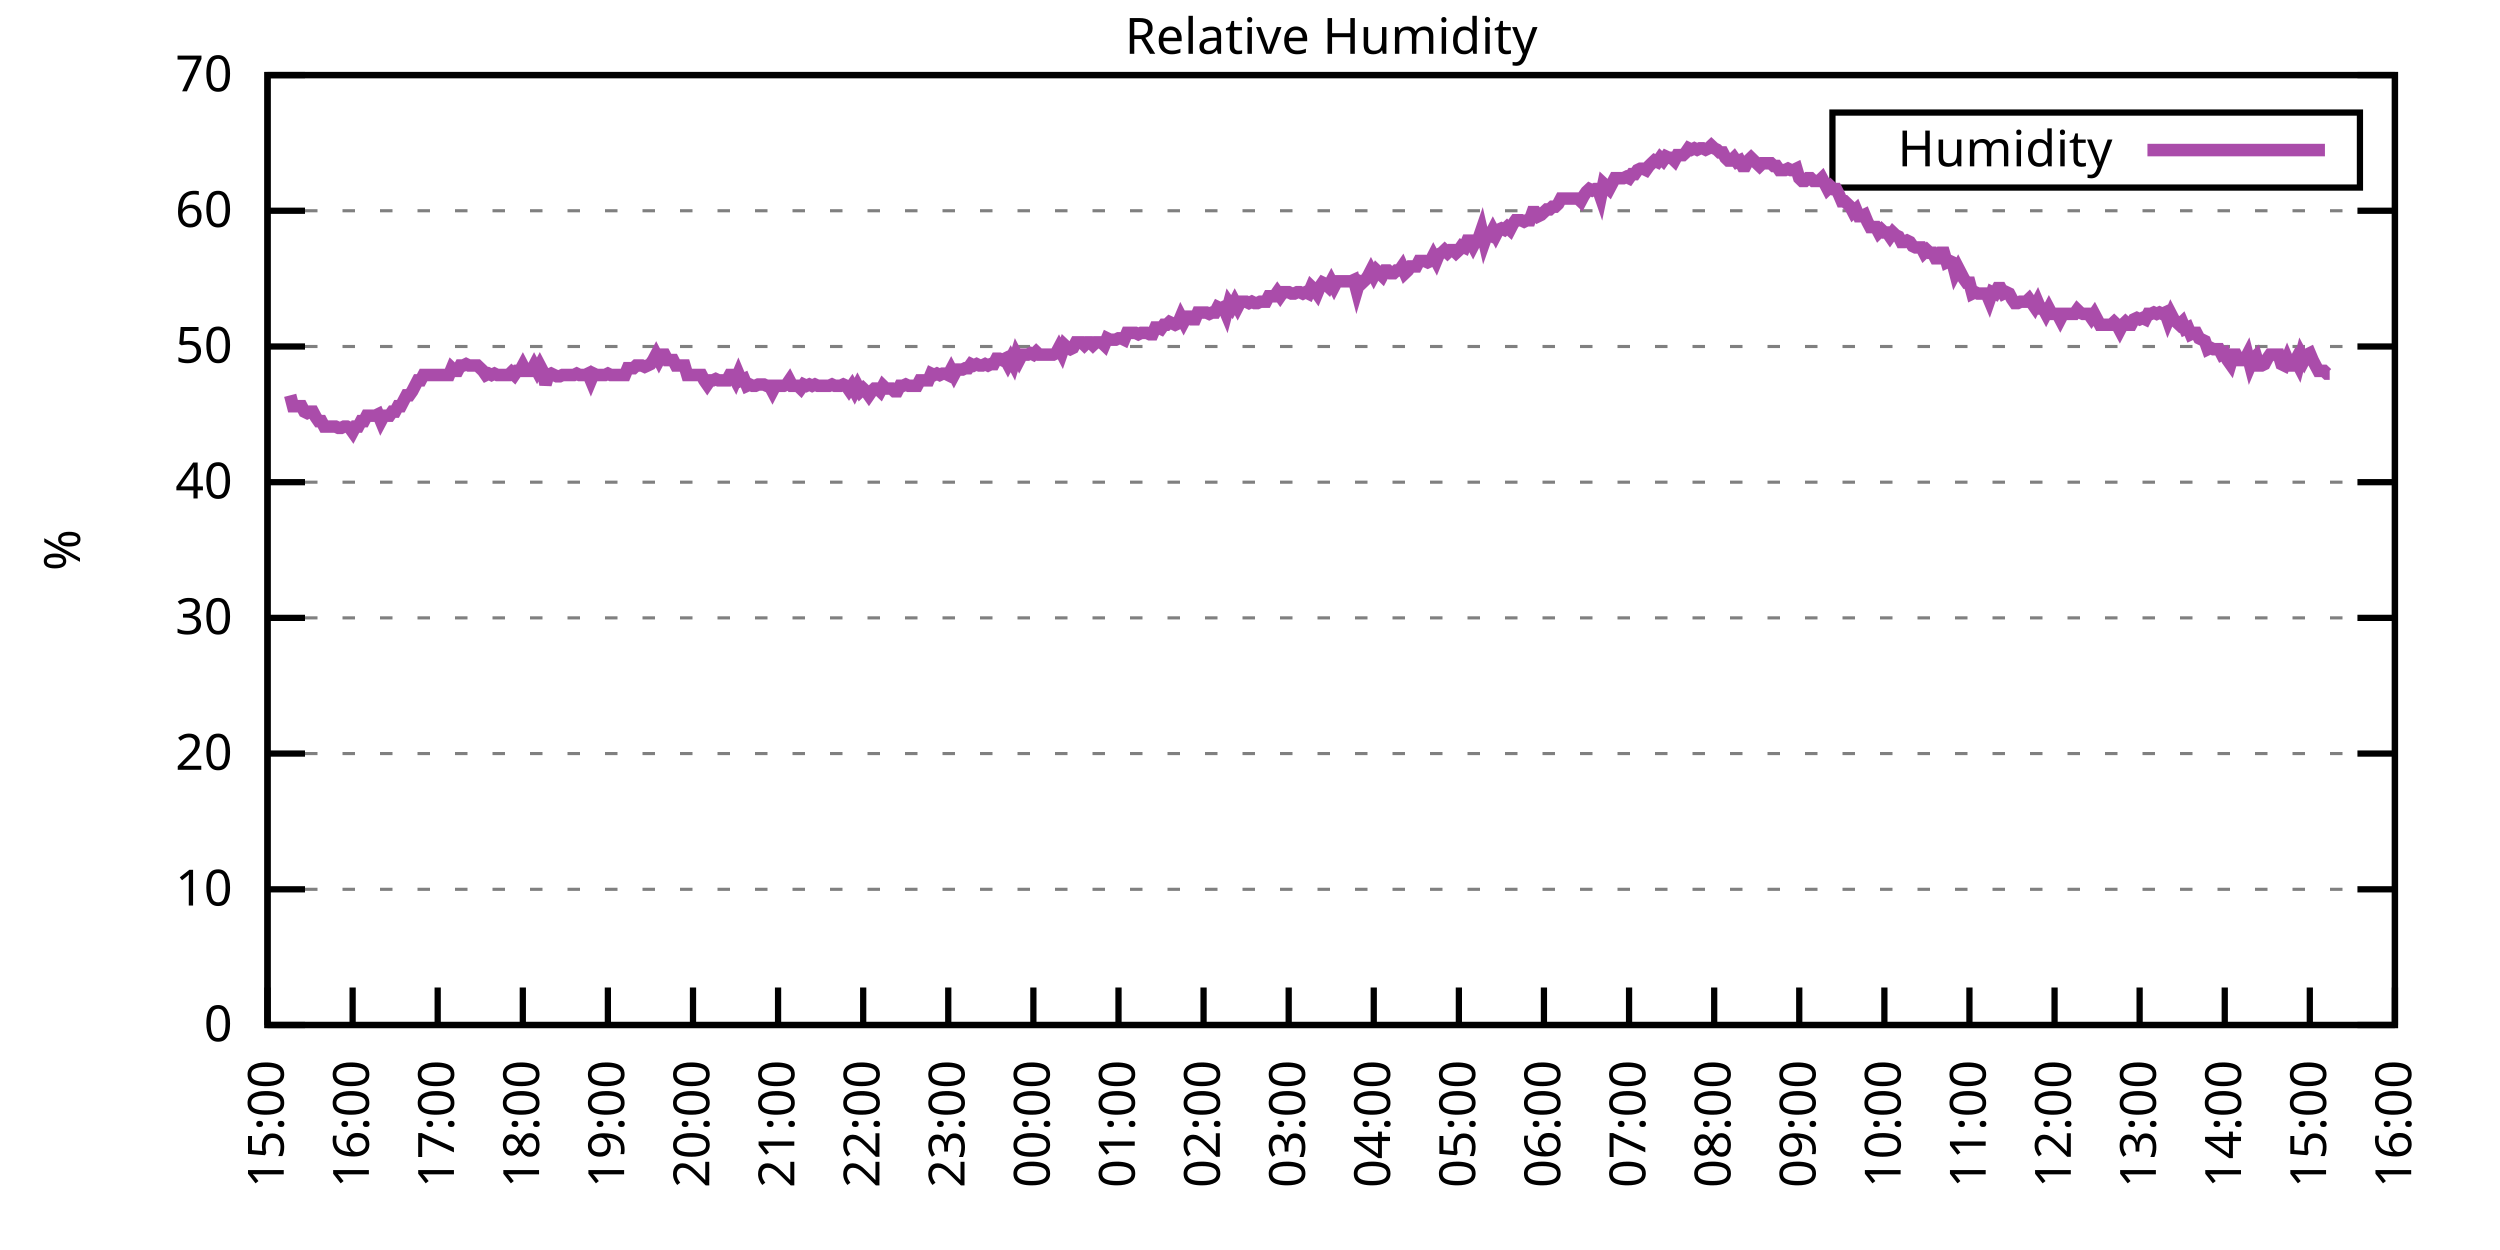
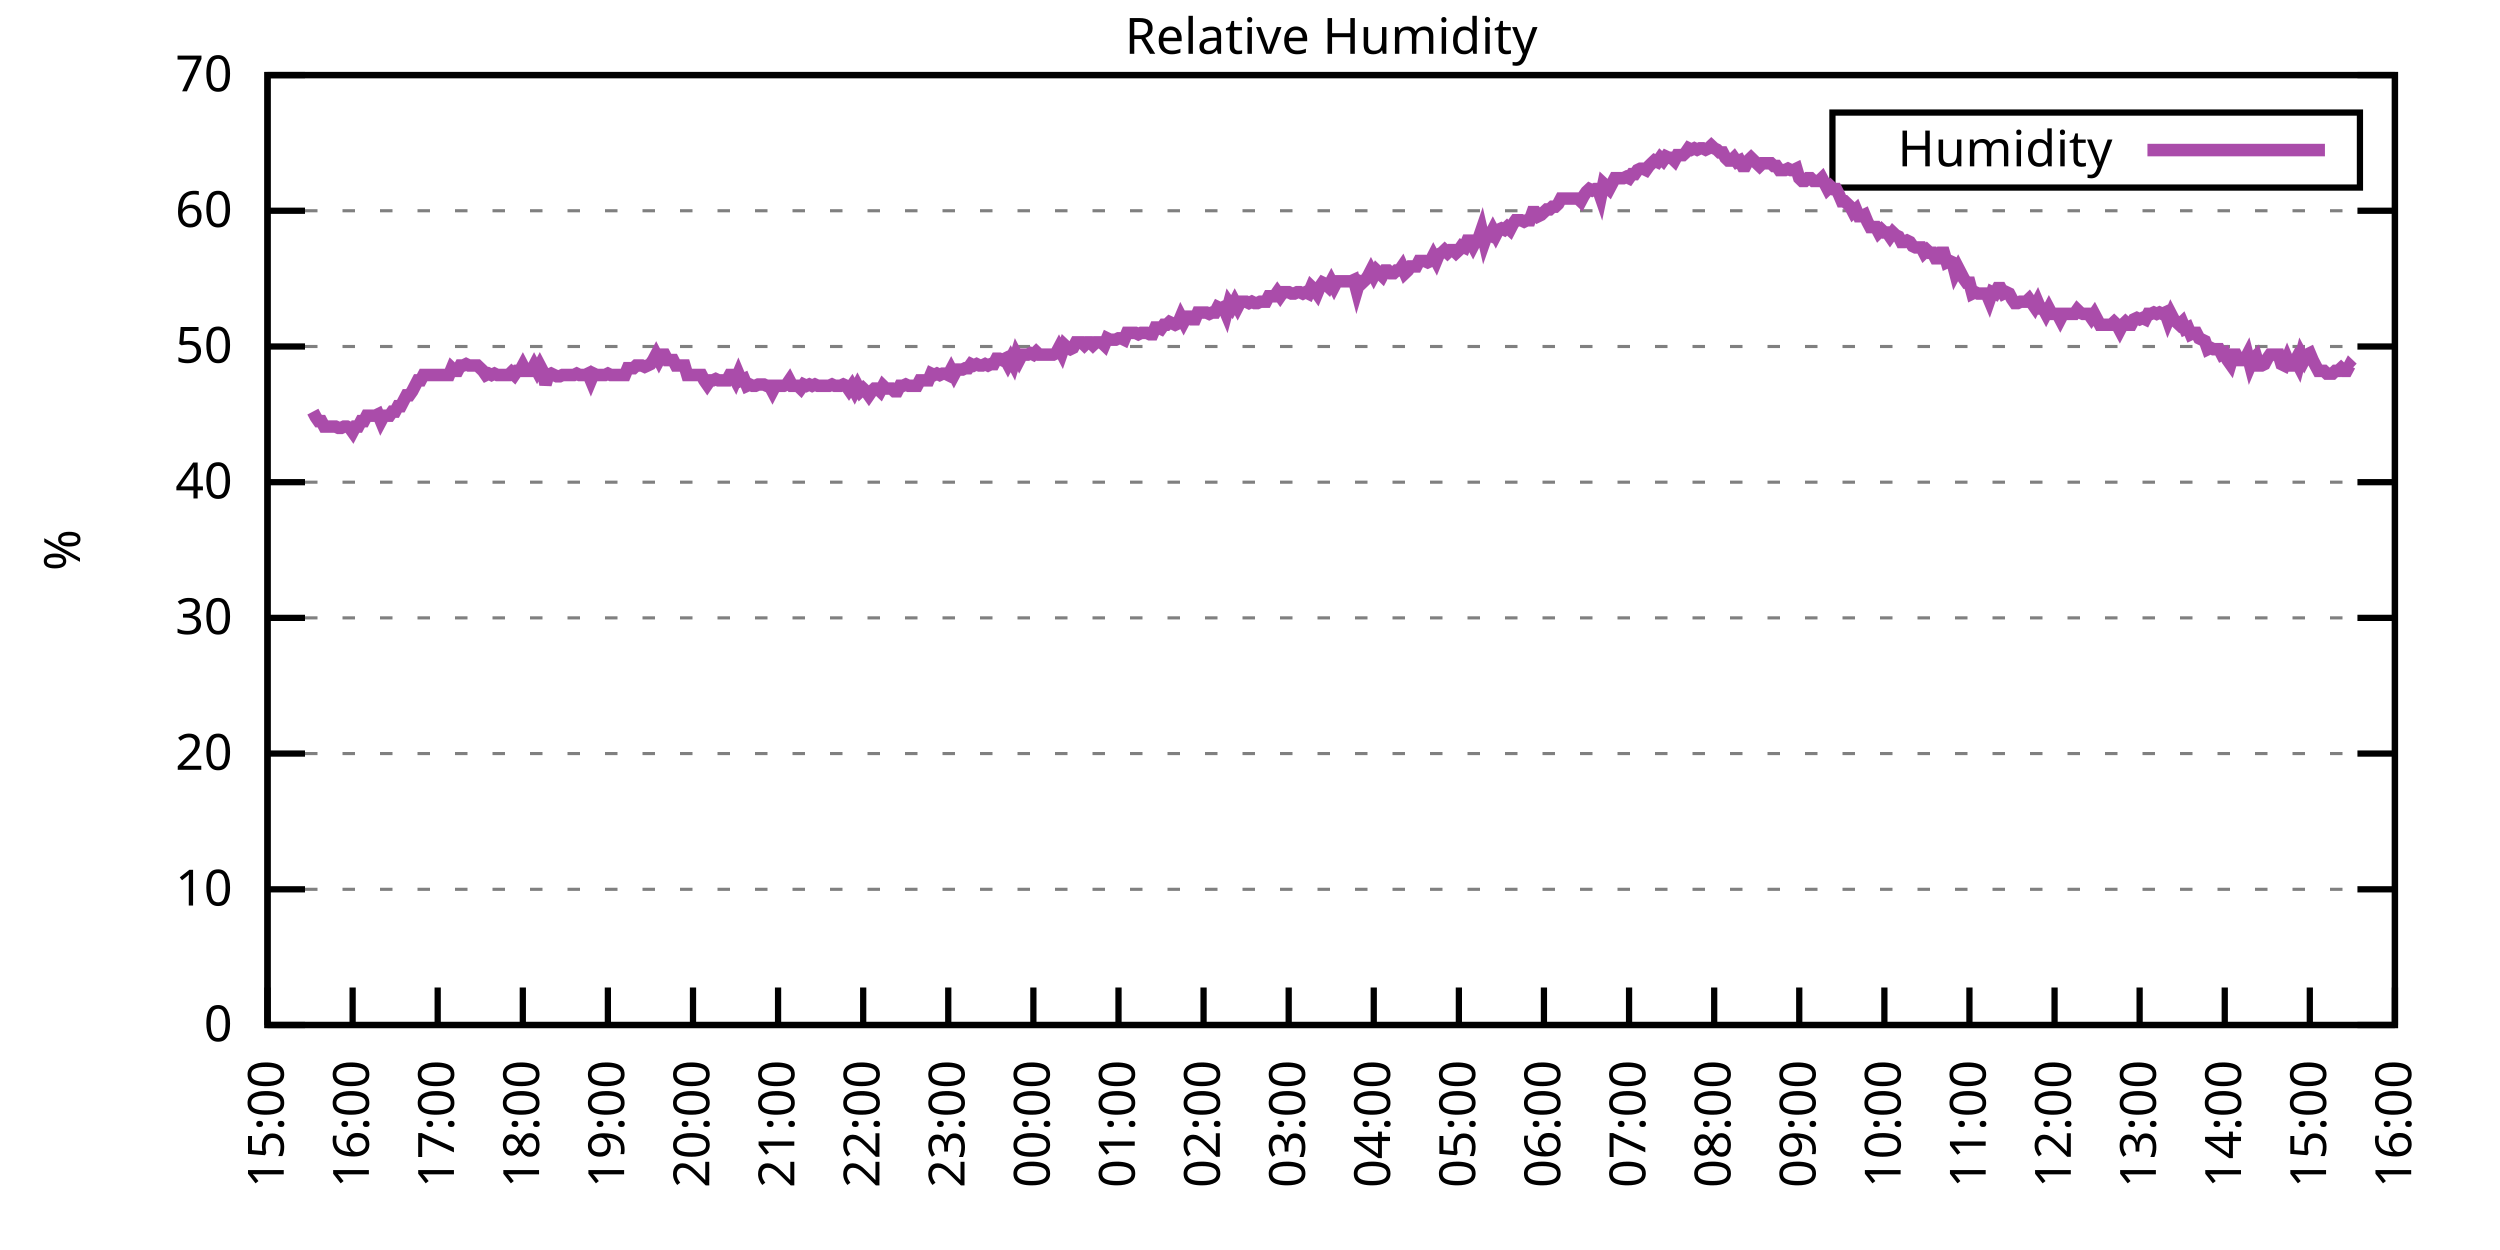
<svg xmlns="http://www.w3.org/2000/svg" xmlns:xlink="http://www.w3.org/1999/xlink" width="400" height="200" viewBox="0 0 400 200">
  <g id="gnuplot_canvas">
    <rect x="0" y="0" width="400" height="200" fill="none" />
    <defs>
      <circle id="gpDot" r="0.5" stroke-width="0.5" stroke="currentColor" />
      <path id="gpPt0" stroke-width="0.333" stroke="currentColor" d="M-1,0 h2 M0,-1 v2" />
      <path id="gpPt1" stroke-width="0.333" stroke="currentColor" d="M-1,-1 L1,1 M1,-1 L-1,1" />
      <path id="gpPt2" stroke-width="0.333" stroke="currentColor" d="M-1,0 L1,0 M0,-1 L0,1 M-1,-1 L1,1 M-1,1 L1,-1" />
      <rect id="gpPt3" stroke-width="0.333" stroke="currentColor" x="-1" y="-1" width="2" height="2" />
      <rect id="gpPt4" stroke-width="0.333" stroke="currentColor" fill="currentColor" x="-1" y="-1" width="2" height="2" />
      <circle id="gpPt5" stroke-width="0.333" stroke="currentColor" cx="0" cy="0" r="1" />
      <use xlink:href="#gpPt5" id="gpPt6" fill="currentColor" stroke="none" />
      <path id="gpPt7" stroke-width="0.333" stroke="currentColor" d="M0,-1.33 L-1.33,0.67 L1.33,0.67 z" />
      <use xlink:href="#gpPt7" id="gpPt8" fill="currentColor" stroke="none" />
      <use xlink:href="#gpPt7" id="gpPt9" stroke="currentColor" transform="rotate(180)" />
      <use xlink:href="#gpPt9" id="gpPt10" fill="currentColor" stroke="none" />
      <use xlink:href="#gpPt3" id="gpPt11" stroke="currentColor" transform="rotate(45)" />
      <use xlink:href="#gpPt11" id="gpPt12" fill="currentColor" stroke="none" />
      <path id="gpPt13" stroke-width="0.333" stroke="currentColor" d="M0,1.330 L1.265,0.411 L0.782,-1.067 L-0.782,-1.076 L-1.265,0.411 z" />
      <use xlink:href="#gpPt13" id="gpPt14" fill="currentColor" stroke="none" />
      <filter id="textbox" filterUnits="objectBoundingBox" x="0" y="0" height="1" width="1">
        <feFlood flood-color="white" flood-opacity="1" result="bgnd" />
        <feComposite in="SourceGraphic" in2="bgnd" operator="atop" />
      </filter>
      <filter id="greybox" filterUnits="objectBoundingBox" x="0" y="0" height="1" width="1">
        <feFlood flood-color="lightgrey" flood-opacity="1" result="grey" />
        <feComposite in="SourceGraphic" in2="grey" operator="atop" />
      </filter>
    </defs>
    <g fill="none" color="white" stroke="currentColor" stroke-width="1.00" stroke-linecap="butt" stroke-linejoin="miter">
</g>
    <g fill="none" color="black" stroke="currentColor" stroke-width="1.00" stroke-linecap="butt" stroke-linejoin="miter">
      <g stroke="none" shape-rendering="crispEdges">
        <polygon fill="rgb(255, 255, 255)" points="42.80,164.00 383.18,164.00 383.18,12.02 42.80,12.02 " />
      </g>
    </g>
    <g fill="none" color="black" stroke="currentColor" stroke-width="1.00" stroke-linecap="butt" stroke-linejoin="miter">
</g>
    <g fill="none" color="black" stroke="black" stroke-width="0.50" stroke-linecap="butt" stroke-linejoin="miter">
</g>
    <g fill="none" color="gray" stroke="currentColor" stroke-width="0.50" stroke-linecap="butt" stroke-linejoin="miter">
      <path stroke="gray" stroke-dasharray="2,4" class="gridline" d="M42.80,164.00 L383.19,164.00  " />
    </g>
    <g fill="none" color="gray" stroke="gray" stroke-width="1.00" stroke-linecap="butt" stroke-linejoin="miter">
</g>
    <g fill="none" color="black" stroke="currentColor" stroke-width="1.00" stroke-linecap="butt" stroke-linejoin="miter">
      <path stroke="black" d="M42.80,164.00 L48.80,164.00 M383.19,164.00 L377.19,164.00  " />
      <g transform="translate(37.20,166.60)" stroke="none" fill="black" font-family="Sans" font-size="8.00" text-anchor="end">
        <text>
          <tspan font-family="Sans"> 0</tspan>
        </text>
      </g>
    </g>
    <g fill="none" color="black" stroke="currentColor" stroke-width="1.00" stroke-linecap="butt" stroke-linejoin="miter">
</g>
    <g fill="none" color="black" stroke="black" stroke-width="0.50" stroke-linecap="butt" stroke-linejoin="miter">
</g>
    <g fill="none" color="gray" stroke="currentColor" stroke-width="0.50" stroke-linecap="butt" stroke-linejoin="miter">
      <path stroke="gray" stroke-dasharray="2,4" class="gridline" d="M42.80,142.29 L383.19,142.29  " />
    </g>
    <g fill="none" color="gray" stroke="gray" stroke-width="1.00" stroke-linecap="butt" stroke-linejoin="miter">
</g>
    <g fill="none" color="black" stroke="currentColor" stroke-width="1.00" stroke-linecap="butt" stroke-linejoin="miter">
      <path stroke="black" d="M42.80,142.29 L48.80,142.29 M383.19,142.29 L377.19,142.29  " />
      <g transform="translate(37.20,144.89)" stroke="none" fill="black" font-family="Sans" font-size="8.00" text-anchor="end">
        <text>
          <tspan font-family="Sans"> 10</tspan>
        </text>
      </g>
    </g>
    <g fill="none" color="black" stroke="currentColor" stroke-width="1.00" stroke-linecap="butt" stroke-linejoin="miter">
</g>
    <g fill="none" color="black" stroke="black" stroke-width="0.50" stroke-linecap="butt" stroke-linejoin="miter">
</g>
    <g fill="none" color="gray" stroke="currentColor" stroke-width="0.50" stroke-linecap="butt" stroke-linejoin="miter">
      <path stroke="gray" stroke-dasharray="2,4" class="gridline" d="M42.80,120.57 L383.19,120.57  " />
    </g>
    <g fill="none" color="gray" stroke="gray" stroke-width="1.00" stroke-linecap="butt" stroke-linejoin="miter">
</g>
    <g fill="none" color="black" stroke="currentColor" stroke-width="1.00" stroke-linecap="butt" stroke-linejoin="miter">
      <path stroke="black" d="M42.80,120.57 L48.80,120.57 M383.19,120.57 L377.19,120.57  " />
      <g transform="translate(37.20,123.17)" stroke="none" fill="black" font-family="Sans" font-size="8.00" text-anchor="end">
        <text>
          <tspan font-family="Sans"> 20</tspan>
        </text>
      </g>
    </g>
    <g fill="none" color="black" stroke="currentColor" stroke-width="1.00" stroke-linecap="butt" stroke-linejoin="miter">
</g>
    <g fill="none" color="black" stroke="black" stroke-width="0.50" stroke-linecap="butt" stroke-linejoin="miter">
</g>
    <g fill="none" color="gray" stroke="currentColor" stroke-width="0.50" stroke-linecap="butt" stroke-linejoin="miter">
      <path stroke="gray" stroke-dasharray="2,4" class="gridline" d="M42.80,98.86 L383.19,98.86  " />
    </g>
    <g fill="none" color="gray" stroke="gray" stroke-width="1.00" stroke-linecap="butt" stroke-linejoin="miter">
</g>
    <g fill="none" color="black" stroke="currentColor" stroke-width="1.00" stroke-linecap="butt" stroke-linejoin="miter">
      <path stroke="black" d="M42.80,98.86 L48.80,98.86 M383.19,98.86 L377.19,98.86  " />
      <g transform="translate(37.20,101.46)" stroke="none" fill="black" font-family="Sans" font-size="8.00" text-anchor="end">
        <text>
          <tspan font-family="Sans"> 30</tspan>
        </text>
      </g>
    </g>
    <g fill="none" color="black" stroke="currentColor" stroke-width="1.00" stroke-linecap="butt" stroke-linejoin="miter">
</g>
    <g fill="none" color="black" stroke="black" stroke-width="0.50" stroke-linecap="butt" stroke-linejoin="miter">
</g>
    <g fill="none" color="gray" stroke="currentColor" stroke-width="0.50" stroke-linecap="butt" stroke-linejoin="miter">
      <path stroke="gray" stroke-dasharray="2,4" class="gridline" d="M42.80,77.15 L383.19,77.15  " />
    </g>
    <g fill="none" color="gray" stroke="gray" stroke-width="1.00" stroke-linecap="butt" stroke-linejoin="miter">
</g>
    <g fill="none" color="black" stroke="currentColor" stroke-width="1.00" stroke-linecap="butt" stroke-linejoin="miter">
      <path stroke="black" d="M42.80,77.15 L48.80,77.15 M383.19,77.15 L377.19,77.15  " />
      <g transform="translate(37.20,79.75)" stroke="none" fill="black" font-family="Sans" font-size="8.00" text-anchor="end">
        <text>
          <tspan font-family="Sans"> 40</tspan>
        </text>
      </g>
    </g>
    <g fill="none" color="black" stroke="currentColor" stroke-width="1.00" stroke-linecap="butt" stroke-linejoin="miter">
</g>
    <g fill="none" color="black" stroke="black" stroke-width="0.50" stroke-linecap="butt" stroke-linejoin="miter">
</g>
    <g fill="none" color="gray" stroke="currentColor" stroke-width="0.50" stroke-linecap="butt" stroke-linejoin="miter">
      <path stroke="gray" stroke-dasharray="2,4" class="gridline" d="M42.80,55.44 L383.19,55.44  " />
    </g>
    <g fill="none" color="gray" stroke="gray" stroke-width="1.00" stroke-linecap="butt" stroke-linejoin="miter">
</g>
    <g fill="none" color="black" stroke="currentColor" stroke-width="1.00" stroke-linecap="butt" stroke-linejoin="miter">
      <path stroke="black" d="M42.80,55.44 L48.80,55.44 M383.19,55.44 L377.19,55.44  " />
      <g transform="translate(37.20,58.04)" stroke="none" fill="black" font-family="Sans" font-size="8.00" text-anchor="end">
        <text>
          <tspan font-family="Sans"> 50</tspan>
        </text>
      </g>
    </g>
    <g fill="none" color="black" stroke="currentColor" stroke-width="1.00" stroke-linecap="butt" stroke-linejoin="miter">
</g>
    <g fill="none" color="black" stroke="black" stroke-width="0.50" stroke-linecap="butt" stroke-linejoin="miter">
</g>
    <g fill="none" color="gray" stroke="currentColor" stroke-width="0.50" stroke-linecap="butt" stroke-linejoin="miter">
      <path stroke="gray" stroke-dasharray="2,4" class="gridline" d="M42.80,33.72 L383.19,33.72  " />
    </g>
    <g fill="none" color="gray" stroke="gray" stroke-width="1.00" stroke-linecap="butt" stroke-linejoin="miter">
</g>
    <g fill="none" color="black" stroke="currentColor" stroke-width="1.00" stroke-linecap="butt" stroke-linejoin="miter">
      <path stroke="black" d="M42.80,33.72 L48.80,33.72 M383.19,33.72 L377.19,33.72  " />
      <g transform="translate(37.20,36.32)" stroke="none" fill="black" font-family="Sans" font-size="8.00" text-anchor="end">
        <text>
          <tspan font-family="Sans"> 60</tspan>
        </text>
      </g>
    </g>
    <g fill="none" color="black" stroke="currentColor" stroke-width="1.00" stroke-linecap="butt" stroke-linejoin="miter">
</g>
    <g fill="none" color="black" stroke="black" stroke-width="0.50" stroke-linecap="butt" stroke-linejoin="miter">
</g>
    <g fill="none" color="gray" stroke="currentColor" stroke-width="0.50" stroke-linecap="butt" stroke-linejoin="miter">
      <path stroke="gray" stroke-dasharray="2,4" class="gridline" d="M42.80,12.01 L383.19,12.01  " />
    </g>
    <g fill="none" color="gray" stroke="gray" stroke-width="1.00" stroke-linecap="butt" stroke-linejoin="miter">
</g>
    <g fill="none" color="black" stroke="currentColor" stroke-width="1.00" stroke-linecap="butt" stroke-linejoin="miter">
      <path stroke="black" d="M42.80,12.01 L48.80,12.01 M383.19,12.01 L377.19,12.01  " />
      <g transform="translate(37.20,14.61)" stroke="none" fill="black" font-family="Sans" font-size="8.00" text-anchor="end">
        <text>
          <tspan font-family="Sans"> 70</tspan>
        </text>
      </g>
    </g>
    <g fill="none" color="black" stroke="currentColor" stroke-width="1.00" stroke-linecap="butt" stroke-linejoin="miter">
      <path stroke="black" d="M42.80,164.00 L42.80,158.00  " />
      <g transform="translate(45.40,169.60) rotate(270.00)" stroke="none" fill="black" font-family="Sans" font-size="8.00" text-anchor="end">
        <text>
          <tspan font-family="Sans">15:00</tspan>
        </text>
      </g>
    </g>
    <g fill="none" color="black" stroke="currentColor" stroke-width="1.00" stroke-linecap="butt" stroke-linejoin="miter">
      <path stroke="black" d="M56.42,164.00 L56.42,158.00  " />
      <g transform="translate(59.02,169.60) rotate(270.00)" stroke="none" fill="black" font-family="Sans" font-size="8.00" text-anchor="end">
        <text>
          <tspan font-family="Sans">16:00</tspan>
        </text>
      </g>
    </g>
    <g fill="none" color="black" stroke="currentColor" stroke-width="1.00" stroke-linecap="butt" stroke-linejoin="miter">
      <path stroke="black" d="M70.03,164.00 L70.03,158.00  " />
      <g transform="translate(72.63,169.60) rotate(270.00)" stroke="none" fill="black" font-family="Sans" font-size="8.00" text-anchor="end">
        <text>
          <tspan font-family="Sans">17:00</tspan>
        </text>
      </g>
    </g>
    <g fill="none" color="black" stroke="currentColor" stroke-width="1.00" stroke-linecap="butt" stroke-linejoin="miter">
      <path stroke="black" d="M83.65,164.00 L83.65,158.00  " />
      <g transform="translate(86.25,169.60) rotate(270.00)" stroke="none" fill="black" font-family="Sans" font-size="8.00" text-anchor="end">
        <text>
          <tspan font-family="Sans">18:00</tspan>
        </text>
      </g>
    </g>
    <g fill="none" color="black" stroke="currentColor" stroke-width="1.00" stroke-linecap="butt" stroke-linejoin="miter">
      <path stroke="black" d="M97.26,164.00 L97.26,158.00  " />
      <g transform="translate(99.86,169.60) rotate(270.00)" stroke="none" fill="black" font-family="Sans" font-size="8.00" text-anchor="end">
        <text>
          <tspan font-family="Sans">19:00</tspan>
        </text>
      </g>
    </g>
    <g fill="none" color="black" stroke="currentColor" stroke-width="1.00" stroke-linecap="butt" stroke-linejoin="miter">
      <path stroke="black" d="M110.88,164.00 L110.88,158.00  " />
      <g transform="translate(113.48,169.60) rotate(270.00)" stroke="none" fill="black" font-family="Sans" font-size="8.00" text-anchor="end">
        <text>
          <tspan font-family="Sans">20:00</tspan>
        </text>
      </g>
    </g>
    <g fill="none" color="black" stroke="currentColor" stroke-width="1.00" stroke-linecap="butt" stroke-linejoin="miter">
      <path stroke="black" d="M124.49,164.00 L124.49,158.00  " />
      <g transform="translate(127.09,169.60) rotate(270.00)" stroke="none" fill="black" font-family="Sans" font-size="8.00" text-anchor="end">
        <text>
          <tspan font-family="Sans">21:00</tspan>
        </text>
      </g>
    </g>
    <g fill="none" color="black" stroke="currentColor" stroke-width="1.00" stroke-linecap="butt" stroke-linejoin="miter">
      <path stroke="black" d="M138.11,164.00 L138.11,158.00  " />
      <g transform="translate(140.71,169.60) rotate(270.00)" stroke="none" fill="black" font-family="Sans" font-size="8.00" text-anchor="end">
        <text>
          <tspan font-family="Sans">22:00</tspan>
        </text>
      </g>
    </g>
    <g fill="none" color="black" stroke="currentColor" stroke-width="1.00" stroke-linecap="butt" stroke-linejoin="miter">
      <path stroke="black" d="M151.72,164.00 L151.72,158.00  " />
      <g transform="translate(154.32,169.60) rotate(270.00)" stroke="none" fill="black" font-family="Sans" font-size="8.00" text-anchor="end">
        <text>
          <tspan font-family="Sans">23:00</tspan>
        </text>
      </g>
    </g>
    <g fill="none" color="black" stroke="currentColor" stroke-width="1.00" stroke-linecap="butt" stroke-linejoin="miter">
      <path stroke="black" d="M165.34,164.00 L165.34,158.00  " />
      <g transform="translate(167.94,169.60) rotate(270.00)" stroke="none" fill="black" font-family="Sans" font-size="8.00" text-anchor="end">
        <text>
          <tspan font-family="Sans">00:00</tspan>
        </text>
      </g>
    </g>
    <g fill="none" color="black" stroke="currentColor" stroke-width="1.00" stroke-linecap="butt" stroke-linejoin="miter">
      <path stroke="black" d="M178.96,164.00 L178.96,158.00  " />
      <g transform="translate(181.56,169.60) rotate(270.00)" stroke="none" fill="black" font-family="Sans" font-size="8.00" text-anchor="end">
        <text>
          <tspan font-family="Sans">01:00</tspan>
        </text>
      </g>
    </g>
    <g fill="none" color="black" stroke="currentColor" stroke-width="1.00" stroke-linecap="butt" stroke-linejoin="miter">
      <path stroke="black" d="M192.57,164.00 L192.57,158.00  " />
      <g transform="translate(195.17,169.60) rotate(270.00)" stroke="none" fill="black" font-family="Sans" font-size="8.00" text-anchor="end">
        <text>
          <tspan font-family="Sans">02:00</tspan>
        </text>
      </g>
    </g>
    <g fill="none" color="black" stroke="currentColor" stroke-width="1.00" stroke-linecap="butt" stroke-linejoin="miter">
      <path stroke="black" d="M206.19,164.00 L206.19,158.00  " />
      <g transform="translate(208.79,169.60) rotate(270.00)" stroke="none" fill="black" font-family="Sans" font-size="8.00" text-anchor="end">
        <text>
          <tspan font-family="Sans">03:00</tspan>
        </text>
      </g>
    </g>
    <g fill="none" color="black" stroke="currentColor" stroke-width="1.00" stroke-linecap="butt" stroke-linejoin="miter">
      <path stroke="black" d="M219.80,164.00 L219.80,158.00  " />
      <g transform="translate(222.40,169.60) rotate(270.00)" stroke="none" fill="black" font-family="Sans" font-size="8.00" text-anchor="end">
        <text>
          <tspan font-family="Sans">04:00</tspan>
        </text>
      </g>
    </g>
    <g fill="none" color="black" stroke="currentColor" stroke-width="1.00" stroke-linecap="butt" stroke-linejoin="miter">
      <path stroke="black" d="M233.42,164.00 L233.42,158.00  " />
      <g transform="translate(236.02,169.60) rotate(270.00)" stroke="none" fill="black" font-family="Sans" font-size="8.00" text-anchor="end">
        <text>
          <tspan font-family="Sans">05:00</tspan>
        </text>
      </g>
    </g>
    <g fill="none" color="black" stroke="currentColor" stroke-width="1.00" stroke-linecap="butt" stroke-linejoin="miter">
      <path stroke="black" d="M247.03,164.00 L247.03,158.00  " />
      <g transform="translate(249.63,169.60) rotate(270.00)" stroke="none" fill="black" font-family="Sans" font-size="8.00" text-anchor="end">
        <text>
          <tspan font-family="Sans">06:00</tspan>
        </text>
      </g>
    </g>
    <g fill="none" color="black" stroke="currentColor" stroke-width="1.00" stroke-linecap="butt" stroke-linejoin="miter">
      <path stroke="black" d="M260.65,164.00 L260.65,158.00  " />
      <g transform="translate(263.25,169.60) rotate(270.00)" stroke="none" fill="black" font-family="Sans" font-size="8.00" text-anchor="end">
        <text>
          <tspan font-family="Sans">07:00</tspan>
        </text>
      </g>
    </g>
    <g fill="none" color="black" stroke="currentColor" stroke-width="1.00" stroke-linecap="butt" stroke-linejoin="miter">
      <path stroke="black" d="M274.27,164.00 L274.27,158.00  " />
      <g transform="translate(276.87,169.60) rotate(270.00)" stroke="none" fill="black" font-family="Sans" font-size="8.00" text-anchor="end">
        <text>
          <tspan font-family="Sans">08:00</tspan>
        </text>
      </g>
    </g>
    <g fill="none" color="black" stroke="currentColor" stroke-width="1.00" stroke-linecap="butt" stroke-linejoin="miter">
      <path stroke="black" d="M287.88,164.00 L287.88,158.00  " />
      <g transform="translate(290.48,169.60) rotate(270.00)" stroke="none" fill="black" font-family="Sans" font-size="8.00" text-anchor="end">
        <text>
          <tspan font-family="Sans">09:00</tspan>
        </text>
      </g>
    </g>
    <g fill="none" color="black" stroke="currentColor" stroke-width="1.00" stroke-linecap="butt" stroke-linejoin="miter">
      <path stroke="black" d="M301.50,164.00 L301.50,158.00  " />
      <g transform="translate(304.10,169.60) rotate(270.00)" stroke="none" fill="black" font-family="Sans" font-size="8.00" text-anchor="end">
        <text>
          <tspan font-family="Sans">10:00</tspan>
        </text>
      </g>
    </g>
    <g fill="none" color="black" stroke="currentColor" stroke-width="1.00" stroke-linecap="butt" stroke-linejoin="miter">
      <path stroke="black" d="M315.11,164.00 L315.11,158.00  " />
      <g transform="translate(317.71,169.60) rotate(270.00)" stroke="none" fill="black" font-family="Sans" font-size="8.00" text-anchor="end">
        <text>
          <tspan font-family="Sans">11:00</tspan>
        </text>
      </g>
    </g>
    <g fill="none" color="black" stroke="currentColor" stroke-width="1.00" stroke-linecap="butt" stroke-linejoin="miter">
      <path stroke="black" d="M328.73,164.00 L328.73,158.00  " />
      <g transform="translate(331.33,169.60) rotate(270.00)" stroke="none" fill="black" font-family="Sans" font-size="8.00" text-anchor="end">
        <text>
          <tspan font-family="Sans">12:00</tspan>
        </text>
      </g>
    </g>
    <g fill="none" color="black" stroke="currentColor" stroke-width="1.00" stroke-linecap="butt" stroke-linejoin="miter">
      <path stroke="black" d="M342.34,164.00 L342.34,158.00  " />
      <g transform="translate(344.94,169.60) rotate(270.00)" stroke="none" fill="black" font-family="Sans" font-size="8.00" text-anchor="end">
        <text>
          <tspan font-family="Sans">13:00</tspan>
        </text>
      </g>
    </g>
    <g fill="none" color="black" stroke="currentColor" stroke-width="1.00" stroke-linecap="butt" stroke-linejoin="miter">
      <path stroke="black" d="M355.96,164.00 L355.96,158.00  " />
      <g transform="translate(358.56,169.60) rotate(270.00)" stroke="none" fill="black" font-family="Sans" font-size="8.00" text-anchor="end">
        <text>
          <tspan font-family="Sans">14:00</tspan>
        </text>
      </g>
    </g>
    <g fill="none" color="black" stroke="currentColor" stroke-width="1.00" stroke-linecap="butt" stroke-linejoin="miter">
      <path stroke="black" d="M369.57,164.00 L369.57,158.00  " />
      <g transform="translate(372.17,169.60) rotate(270.00)" stroke="none" fill="black" font-family="Sans" font-size="8.00" text-anchor="end">
        <text>
          <tspan font-family="Sans">15:00</tspan>
        </text>
      </g>
    </g>
    <g fill="none" color="black" stroke="currentColor" stroke-width="1.00" stroke-linecap="butt" stroke-linejoin="miter">
      <path stroke="black" d="M383.19,164.00 L383.19,158.00  " />
      <g transform="translate(385.79,169.60) rotate(270.00)" stroke="none" fill="black" font-family="Sans" font-size="8.00" text-anchor="end">
        <text>
          <tspan font-family="Sans">16:00</tspan>
        </text>
      </g>
    </g>
    <g fill="none" color="black" stroke="currentColor" stroke-width="1.00" stroke-linecap="butt" stroke-linejoin="miter">
</g>
    <g fill="none" color="black" stroke="currentColor" stroke-width="1.00" stroke-linecap="butt" stroke-linejoin="miter">
      <path stroke="black" d="M42.80,12.01 L42.80,164.00 L383.19,164.00 L383.19,12.01 L42.80,12.01 Z  " />
    </g>
    <g fill="none" color="black" stroke="currentColor" stroke-width="1.00" stroke-linecap="butt" stroke-linejoin="miter">
</g>
    <g fill="none" color="black" stroke="currentColor" stroke-width="1.00" stroke-linecap="butt" stroke-linejoin="miter">
      <path stroke="black" d="M293.19,30.01 L293.19,18.01 L377.59,18.01 L377.59,30.01 L293.19,30.01 Z  " />
    </g>
    <g id="Relative_Humidity_plot_1">
      <g fill="none" color="white" stroke="black" stroke-width="2.00" stroke-linecap="butt" stroke-linejoin="miter">
</g>
      <g fill="none" color="black" stroke="currentColor" stroke-width="2.00" stroke-linecap="butt" stroke-linejoin="miter">
        <g transform="translate(337.99,26.61)" stroke="none" fill="black" font-family="Sans" font-size="8.00" text-anchor="end">
          <text>
            <tspan font-family="Sans">Humidity</tspan>
          </text>
        </g>
      </g>
      <g fill="none" color="black" stroke="currentColor" stroke-width="2.00" stroke-linecap="butt" stroke-linejoin="miter">
-         <path stroke="rgb(170,  76, 170)" d="M343.59,24.01 L371.99,24.01 M46.43,63.25 L46.88,64.99 L47.34,64.99 L47.79,64.99 L48.25,64.99 L48.70,65.86   L49.15,66.08 L49.61,65.86 L50.06,65.86 L50.52,66.73 L50.97,67.38 L51.42,67.38 L51.88,68.25 L52.33,68.25   L52.78,68.25 L53.24,68.25 L53.69,68.25 L54.15,68.46 L54.60,68.46 L55.05,68.25 L55.51,68.25 L55.96,68.46   L56.42,69.11 L56.87,68.25 L57.32,68.25 L57.78,67.38 L58.23,67.38 L58.68,66.51 L59.14,66.51 L59.59,66.51   L60.05,66.51 L60.50,66.29 L60.95,67.38 L61.41,66.51 L61.86,66.51 L62.32,66.51 L62.77,65.86 L63.22,65.86   L63.68,64.99 L64.13,64.99 L64.58,64.12 L65.04,63.25 L65.49,63.25 L65.95,62.60 L66.40,61.73 L66.85,60.86   L67.31,60.86 L67.76,60.00 L68.22,60.00 L68.67,60.00 L69.12,60.00 L69.58,60.00 L70.03,60.00 L70.49,60.00   L70.94,60.00 L71.39,60.00 L71.85,60.00 L72.30,58.91 L72.75,59.34 L73.21,59.34 L73.66,58.48 L74.12,58.48   L74.57,58.26 L75.02,58.48 L75.48,58.48 L75.93,58.48 L76.39,58.48 L76.84,58.91 L77.29,59.34 L77.75,60.00   L78.20,59.78 L78.65,60.00 L79.11,59.78 L79.56,60.00 L80.02,60.00 L80.47,60.00 L80.92,60.00 L81.38,60.00   L81.83,59.56 L82.29,60.00 L82.74,59.34 L83.19,59.34 L83.65,58.48 L84.10,59.34 L84.55,59.34 L85.01,59.34   L85.46,58.48 L85.92,59.34 L86.37,58.48 L86.82,59.34 L87.28,61.52 L87.73,60.00 L88.19,59.78 L88.64,60.00   L89.09,60.21 L89.55,60.21 L90.00,60.00 L90.45,60.00 L90.91,60.00 L91.36,60.00 L91.82,60.00 L92.27,59.78   L92.72,60.00 L93.18,60.00 L93.63,60.00 L94.09,59.78 L94.54,60.86 L94.99,59.78 L95.45,60.00 L95.90,60.00   L96.35,60.00 L96.81,60.00 L97.26,59.78 L97.72,60.00 L98.17,60.00 L98.62,60.00 L99.08,60.00 L99.53,60.00   L99.99,60.00 L100.44,58.91 L100.89,58.91 L101.35,58.91 L101.80,58.48 L102.25,58.48 L102.71,58.48 L103.16,58.69   L103.62,58.48 L104.07,58.26 L104.52,57.61 L104.98,56.74 L105.43,57.61 L105.89,56.74 L106.34,56.74 L106.79,57.61   L107.25,57.61 L107.70,57.61 L108.15,58.48 L108.61,58.48 L109.06,58.48 L109.52,58.48 L109.97,60.00 L110.42,60.00   L110.88,60.00 L111.33,60.00 L111.79,60.00 L112.24,60.00 L112.69,60.86 L113.15,61.52 L113.60,60.86 L114.05,60.86   L114.51,60.65 L114.96,60.86 L115.42,60.86 L115.87,60.86 L116.32,60.86 L116.78,60.00 L117.23,60.00 L117.69,60.86   L118.14,59.78 L118.59,60.86 L119.05,60.65 L119.50,61.73 L119.96,61.52 L120.41,61.73 L120.86,61.73 L121.32,61.52   L121.77,61.52 L122.22,61.52 L122.68,61.73 L123.13,61.73 L123.59,62.60 L124.04,61.73 L124.49,61.73 L124.95,61.73   L125.40,61.73 L125.86,61.52 L126.31,60.86 L126.76,61.73 L127.22,61.73 L127.67,61.73 L128.12,62.17 L128.58,61.52   L129.03,61.73 L129.49,61.52 L129.94,61.73 L130.39,61.52 L130.85,61.73 L131.30,61.73 L131.76,61.73 L132.21,61.73   L132.66,61.73 L133.12,61.52 L133.57,61.73 L134.02,61.73 L134.48,61.73 L134.93,61.52 L135.39,61.73 L135.84,62.38   L136.29,61.73 L136.75,62.60 L137.20,61.73 L137.66,62.60 L138.11,62.17 L138.56,62.60 L139.02,63.25 L139.47,62.60   L139.92,62.17 L140.38,62.17 L140.83,62.60 L141.29,61.73 L141.74,62.17 L142.19,62.17 L142.65,62.17 L143.10,62.60   L143.56,62.60 L144.01,61.73 L144.46,61.73 L144.92,61.52 L145.37,61.73 L145.82,61.73 L146.28,61.73 L146.73,61.73   L147.19,60.86 L147.64,60.86 L148.09,60.86 L148.55,60.86 L149.00,59.78 L149.46,60.00 L149.91,59.78 L150.36,60.00   L150.82,59.78 L151.27,59.78 L151.72,60.00 L152.18,59.13 L152.63,60.00 L153.09,59.13 L153.54,59.13 L153.99,59.13   L154.45,58.91 L154.90,58.91 L155.36,58.26 L155.81,58.48 L156.26,58.26 L156.72,58.48 L157.17,58.48 L157.62,58.26   L158.08,58.48 L158.53,58.26 L158.99,58.26 L159.44,57.39 L159.89,57.39 L160.35,57.61 L160.80,57.39 L161.26,58.26   L161.71,57.39 L162.16,58.26 L162.62,56.74 L163.07,57.61 L163.52,56.74 L163.98,56.74 L164.43,56.74 L164.89,56.52   L165.34,56.74 L165.79,56.30 L166.25,56.74 L166.70,56.74 L167.16,56.74 L167.61,56.74 L168.06,56.74 L168.52,56.74   L168.97,56.52 L169.43,55.65 L169.88,56.52 L170.33,55.22 L170.79,55.65 L171.24,55.87 L171.69,55.65 L172.15,54.78   L172.60,54.78 L173.06,54.78 L173.51,55.22 L173.96,54.78 L174.42,54.78 L174.87,55.22 L175.33,54.78 L175.78,54.78   L176.23,54.78 L176.69,55.22 L177.14,54.13 L177.59,54.35 L178.05,54.35 L178.50,54.35 L178.96,54.13 L179.41,54.13   L179.86,54.35 L180.32,53.26 L180.77,53.26 L181.23,53.26 L181.68,53.26 L182.13,53.48 L182.59,53.26 L183.04,53.26   L183.49,53.26 L183.95,53.48 L184.40,53.48 L184.86,52.40 L185.31,52.40 L185.76,52.61 L186.22,51.96 L186.67,51.96   L187.13,51.53 L187.58,51.74 L188.03,51.96 L188.49,51.74 L188.94,50.66 L189.39,51.53 L189.85,50.66 L190.30,50.66   L190.76,51.09 L191.21,51.09 L191.66,50.01 L192.12,50.01 L192.57,50.01 L193.03,50.01 L193.48,50.22 L193.93,50.01   L194.39,50.01 L194.84,49.14 L195.29,49.36 L195.75,49.14 L196.20,50.22 L196.66,48.49 L197.11,49.14 L197.56,48.27   L198.02,49.14 L198.47,48.27 L198.93,48.27 L199.38,48.27 L199.83,48.49 L200.29,48.27 L200.74,48.49 L201.19,48.49   L201.65,48.27 L202.10,48.27 L202.56,48.27 L203.01,47.40 L203.46,47.40 L203.92,47.40 L204.37,46.75 L204.83,47.40   L205.28,46.75 L205.73,46.75 L206.19,46.75 L206.64,46.97 L207.09,46.97 L207.55,46.75 L208.00,46.75 L208.46,46.97   L208.91,46.75 L209.36,46.97 L209.82,45.88 L210.27,46.32 L210.73,46.97 L211.18,45.88 L211.63,45.23 L212.09,45.45   L212.54,45.88 L213.00,45.01 L213.45,45.88 L213.90,45.01 L214.36,45.01 L214.81,45.01 L215.26,45.01 L215.72,45.01   L216.17,45.01 L216.63,44.80 L217.08,46.53 L217.53,45.01 L217.99,45.23 L218.44,44.80 L218.90,44.15 L219.35,43.28   L219.80,44.15 L220.26,43.28 L220.71,43.71 L221.16,44.15 L221.62,43.28 L222.07,43.28 L222.53,43.71 L222.98,43.71   L223.43,43.28 L223.89,43.28 L224.34,42.63 L224.80,43.71 L225.25,43.28 L225.70,42.63 L226.16,42.63 L226.61,42.63   L227.06,41.76 L227.52,41.76 L227.97,41.76 L228.43,41.97 L228.88,41.76 L229.33,40.89 L229.79,41.76 L230.24,40.67   L230.70,40.45 L231.15,40.02 L231.60,40.45 L232.06,40.02 L232.51,40.02 L232.96,40.45 L233.42,40.02 L233.87,39.37   L234.33,39.59 L234.78,38.50 L235.23,38.50 L235.69,39.37 L236.14,38.50 L236.60,38.07 L237.05,36.76 L237.50,38.72   L237.96,37.41 L238.41,37.63 L238.86,36.76 L239.32,37.63 L239.77,36.76 L240.23,36.55 L240.68,36.76 L241.13,36.33   L241.59,36.76 L242.04,35.89 L242.50,35.24 L242.95,35.24 L243.40,35.24 L243.86,35.46 L244.31,35.24 L244.76,35.24   L245.22,33.94 L245.67,33.94 L246.13,34.59 L246.58,34.37 L247.03,33.94 L247.49,33.51 L247.94,33.51 L248.40,33.07   L248.85,33.07 L249.30,32.64 L249.76,31.77 L250.21,31.77 L250.66,31.77 L251.12,31.77 L251.57,31.77 L252.03,31.77   L252.48,31.77 L252.93,32.20 L253.39,31.33 L253.84,30.68 L254.30,30.25 L254.75,30.47 L255.20,30.25 L255.66,30.25   L256.11,31.55 L256.56,29.38 L257.02,29.81 L257.47,30.25 L257.93,29.38 L258.38,28.51 L258.83,28.51 L259.29,28.51   L259.74,28.51 L260.20,28.29 L260.65,28.51 L261.10,27.86 L261.56,27.86 L262.01,27.21 L262.47,26.99 L262.92,26.99   L263.37,27.21 L263.83,26.56 L264.28,26.12 L264.73,25.69 L265.19,25.91 L265.64,25.25 L266.10,25.69 L266.55,25.04   L267.00,25.25 L267.46,25.25 L267.91,25.69 L268.37,24.82 L268.82,24.82 L269.27,24.82 L269.73,24.39 L270.18,23.73   L270.63,23.95 L271.09,23.73 L271.54,23.95 L272.00,23.73 L272.45,23.73 L272.90,23.95 L273.36,23.73 L273.81,23.30   L274.27,23.73 L274.72,23.95 L275.17,24.39 L275.63,24.39 L276.08,25.25 L276.53,25.69 L276.99,25.69 L277.44,25.25   L277.90,25.91 L278.35,25.69 L278.80,26.56 L279.26,26.56 L279.71,25.69 L280.17,25.25 L280.62,25.69 L281.07,26.12   L281.53,26.56 L281.98,26.12 L282.43,26.12 L282.89,26.12 L283.34,26.12 L283.80,26.56 L284.25,26.56 L284.70,27.21   L285.16,27.21 L285.61,27.21 L286.07,26.99 L286.52,27.21 L286.97,27.21 L287.43,26.99 L287.88,28.51 L288.33,28.95   L288.79,28.95 L289.24,28.51 L289.70,28.51 L290.15,28.95 L290.60,28.95 L291.06,28.95 L291.51,28.51 L291.97,29.38   L292.42,30.25 L292.87,29.81 L293.33,30.25 L293.78,30.25 L294.23,31.12 L294.69,32.20 L295.14,32.20 L295.60,32.64   L296.05,33.07 L296.50,33.94 L296.96,33.51 L297.41,34.59 L297.87,34.59 L298.32,34.37 L298.77,35.46 L299.23,36.33   L299.68,36.33 L300.13,36.33 L300.59,37.20 L301.04,36.76 L301.50,37.20 L301.95,37.20 L302.40,37.85 L302.86,37.20   L303.31,37.63 L303.77,37.85 L304.22,38.72 L304.67,38.72 L305.13,38.50 L305.58,38.72 L306.03,39.37 L306.49,39.59   L306.94,39.59 L307.40,39.59 L307.85,40.45 L308.30,40.02 L308.76,40.45 L309.21,40.45 L309.67,41.32 L310.12,41.32   L310.57,40.45 L311.03,40.45 L311.48,41.97 L311.94,41.76 L312.39,41.97 L312.84,43.71 L313.30,42.84 L313.75,43.71   L314.20,44.58 L314.66,45.23 L315.11,45.23 L315.57,46.97 L316.02,46.75 L316.47,46.97 L316.93,46.97 L317.38,46.97   L317.84,46.97 L318.29,48.05 L318.74,46.75 L319.20,46.97 L319.65,46.10 L320.10,46.10 L320.56,46.97 L321.01,46.75   L321.47,46.97 L321.92,47.84 L322.37,48.49 L322.83,48.49 L323.28,48.27 L323.74,48.27 L324.19,48.27 L324.64,47.84   L325.10,48.49 L325.55,49.14 L326.00,48.27 L326.46,49.36 L326.91,49.36 L327.37,50.22 L327.82,49.36 L328.27,50.22   L328.73,50.22 L329.18,50.22 L329.64,51.09 L330.09,50.22 L330.54,50.22 L331.00,50.22 L331.45,50.22 L331.90,50.22   L332.36,49.57 L332.81,50.01 L333.27,50.22 L333.72,50.22 L334.17,50.22 L334.63,50.88 L335.08,50.22 L335.54,51.09   L335.99,51.96 L336.44,51.96 L336.90,51.96 L337.35,51.96 L337.80,51.96 L338.26,51.53 L338.71,51.96 L339.17,52.83   L339.62,51.96 L340.07,51.53 L340.53,51.96 L340.98,51.96 L341.44,51.09 L341.89,50.88 L342.34,51.09 L342.80,50.88   L343.25,51.09 L343.70,50.22 L344.16,50.22 L344.61,50.01 L345.07,50.22 L345.52,50.01 L345.97,50.22 L346.43,50.01   L346.88,51.31 L347.34,50.22 L347.79,51.09 L348.24,51.53 L348.70,51.96 L349.15,51.53 L349.60,52.61 L350.06,52.40   L350.51,53.48 L350.97,53.26 L351.42,53.26 L351.87,54.13 L352.33,54.35 L352.78,54.57 L353.24,55.87 L353.69,55.65   L354.14,55.87 L354.60,55.87 L355.05,55.87 L355.50,56.74 L355.96,56.52 L356.41,57.61 L356.87,58.26 L357.32,56.74   L357.77,56.74 L358.23,57.61 L358.68,57.61 L359.14,57.61 L359.59,56.74 L360.04,58.48 L360.50,57.39 L360.95,56.96   L361.41,58.48 L361.86,58.48 L362.31,58.26 L362.77,57.39 L363.22,56.74 L363.67,56.74 L364.13,56.74 L364.58,56.74   L365.04,58.26 L365.49,58.48 L365.94,57.39 L366.40,58.48 L366.85,58.48 L367.31,57.61 L367.76,58.48 L368.21,56.74   L368.67,57.61 L369.12,56.74 L369.57,56.52 L370.03,57.61 L370.48,58.48 L370.94,59.34 L371.39,59.34 L371.84,59.34   L372.30,59.78 L372.75,59.78  " />
+         <path stroke="rgb(170,  76, 170)" d="M343.59,24.01 L371.99,24.01 M50.06,65.86 L50.52,66.73 L50.97,67.38 L51.42,67.38 L51.88,68.25 L52.33,68.25   L52.78,68.25 L53.24,68.25 L53.69,68.25 L54.15,68.46 L54.60,68.46 L55.05,68.25 L55.51,68.25 L55.96,68.46   L56.42,69.11 L56.87,68.25 L57.32,68.25 L57.78,67.38 L58.23,67.38 L58.68,66.51 L59.14,66.51 L59.59,66.51   L60.05,66.51 L60.50,66.29 L60.95,67.38 L61.41,66.51 L61.86,66.51 L62.32,66.51 L62.77,65.86 L63.22,65.86   L63.68,64.99 L64.13,64.99 L64.58,64.12 L65.04,63.25 L65.49,63.25 L65.95,62.60 L66.40,61.73 L66.85,60.86   L67.31,60.86 L67.76,60.00 L68.22,60.00 L68.67,60.00 L69.12,60.00 L69.58,60.00 L70.03,60.00 L70.49,60.00   L70.94,60.00 L71.39,60.00 L71.85,60.00 L72.30,58.91 L72.75,59.34 L73.21,59.34 L73.66,58.48 L74.12,58.48   L74.57,58.26 L75.02,58.48 L75.48,58.48 L75.93,58.48 L76.39,58.48 L76.84,58.91 L77.29,59.34 L77.75,60.00   L78.20,59.78 L78.65,60.00 L79.11,59.78 L79.56,60.00 L80.02,60.00 L80.47,60.00 L80.92,60.00 L81.38,60.00   L81.83,59.56 L82.29,60.00 L82.74,59.34 L83.19,59.34 L83.65,58.48 L84.10,59.34 L84.55,59.34 L85.01,59.34   L85.46,58.48 L85.92,59.34 L86.37,58.48 L86.82,59.34 L87.28,61.52 L87.73,60.00 L88.19,59.78 L88.64,60.00   L89.09,60.21 L89.55,60.21 L90.00,60.00 L90.45,60.00 L90.91,60.00 L91.36,60.00 L91.82,60.00 L92.27,59.78   L92.72,60.00 L93.18,60.00 L93.63,60.00 L94.09,59.78 L94.54,60.86 L94.99,59.78 L95.45,60.00 L95.90,60.00   L96.35,60.00 L96.81,60.00 L97.26,59.78 L97.72,60.00 L98.17,60.00 L98.62,60.00 L99.08,60.00 L99.53,60.00   L99.99,60.00 L100.44,58.91 L100.89,58.91 L101.35,58.91 L101.80,58.48 L102.25,58.48 L102.71,58.48 L103.16,58.69   L103.62,58.48 L104.07,58.26 L104.52,57.61 L104.98,56.74 L105.43,57.61 L105.89,56.74 L106.34,56.74 L106.79,57.61   L107.25,57.61 L107.70,57.61 L108.15,58.48 L108.61,58.48 L109.06,58.48 L109.52,58.48 L109.97,60.00 L110.42,60.00   L110.88,60.00 L111.33,60.00 L111.79,60.00 L112.24,60.00 L112.69,60.86 L113.15,61.52 L113.60,60.86 L114.05,60.86   L114.51,60.65 L114.96,60.86 L115.42,60.86 L115.87,60.86 L116.32,60.86 L116.78,60.00 L117.23,60.00 L117.69,60.86   L118.14,59.78 L118.59,60.86 L119.05,60.65 L119.50,61.73 L119.96,61.52 L120.41,61.73 L120.86,61.73 L121.32,61.52   L121.77,61.52 L122.22,61.52 L122.68,61.73 L123.13,61.73 L123.59,62.60 L124.04,61.73 L124.49,61.73 L124.95,61.73   L125.40,61.73 L125.86,61.52 L126.31,60.86 L126.76,61.73 L127.22,61.73 L127.67,61.73 L128.12,62.17 L128.58,61.52   L129.03,61.73 L129.49,61.52 L129.94,61.73 L130.39,61.52 L130.85,61.73 L131.30,61.73 L131.76,61.73 L132.21,61.73   L132.66,61.73 L133.12,61.52 L133.57,61.73 L134.02,61.73 L134.48,61.73 L134.93,61.52 L135.39,61.73 L135.84,62.38   L136.29,61.73 L136.75,62.60 L137.20,61.73 L137.66,62.60 L138.11,62.17 L138.56,62.60 L139.02,63.25 L139.47,62.60   L139.92,62.17 L140.38,62.17 L140.83,62.60 L141.29,61.73 L141.74,62.17 L142.19,62.17 L142.65,62.17 L143.10,62.60   L143.56,62.60 L144.01,61.73 L144.46,61.73 L144.92,61.52 L145.37,61.73 L145.82,61.73 L146.28,61.73 L146.73,61.73   L147.19,60.86 L147.64,60.86 L148.09,60.86 L148.55,60.86 L149.00,59.78 L149.46,60.00 L149.91,59.78 L150.36,60.00   L150.82,59.78 L151.27,59.78 L151.72,60.00 L152.18,59.13 L152.63,60.00 L153.09,59.13 L153.54,59.13 L153.99,59.13   L154.45,58.91 L154.90,58.91 L155.36,58.26 L155.81,58.48 L156.26,58.26 L156.72,58.48 L157.17,58.48 L157.62,58.26   L158.08,58.48 L158.53,58.26 L158.99,58.26 L159.44,57.39 L159.89,57.39 L160.35,57.61 L160.80,57.39 L161.26,58.26   L161.71,57.39 L162.16,58.26 L162.62,56.74 L163.07,57.61 L163.52,56.74 L163.98,56.74 L164.43,56.74 L164.89,56.52   L165.34,56.74 L165.79,56.30 L166.25,56.74 L166.70,56.74 L167.16,56.74 L167.61,56.74 L168.06,56.74 L168.52,56.74   L168.97,56.52 L169.43,55.65 L169.88,56.52 L170.33,55.22 L170.79,55.65 L171.24,55.87 L171.69,55.65 L172.15,54.78   L172.60,54.78 L173.06,54.78 L173.51,55.22 L173.96,54.78 L174.42,54.78 L174.87,55.22 L175.33,54.78 L175.78,54.78   L176.23,54.78 L176.69,55.22 L177.14,54.13 L177.59,54.35 L178.05,54.35 L178.50,54.35 L178.96,54.13 L179.41,54.13   L179.86,54.35 L180.32,53.26 L180.77,53.26 L181.23,53.26 L181.68,53.26 L182.13,53.48 L182.59,53.26 L183.04,53.26   L183.49,53.26 L183.95,53.48 L184.40,53.48 L184.86,52.40 L185.31,52.40 L185.76,52.61 L186.22,51.96 L186.67,51.96   L187.13,51.53 L187.58,51.74 L188.03,51.96 L188.49,51.74 L188.94,50.66 L189.39,51.53 L189.85,50.66 L190.30,50.66   L190.76,51.09 L191.21,51.09 L191.66,50.01 L192.12,50.01 L192.57,50.01 L193.03,50.01 L193.48,50.22 L193.93,50.01   L194.39,50.01 L194.84,49.14 L195.29,49.36 L195.75,49.14 L196.20,50.22 L196.66,48.49 L197.11,49.14 L197.56,48.27   L198.02,49.14 L198.47,48.27 L198.93,48.27 L199.38,48.27 L199.83,48.49 L200.29,48.27 L200.74,48.49 L201.19,48.49   L201.65,48.27 L202.10,48.27 L202.56,48.27 L203.01,47.40 L203.46,47.40 L203.92,47.40 L204.37,46.75 L204.83,47.40   L205.28,46.75 L205.73,46.75 L206.19,46.75 L206.64,46.97 L207.09,46.97 L207.55,46.75 L208.00,46.75 L208.46,46.97   L208.91,46.75 L209.36,46.97 L209.82,45.88 L210.27,46.32 L210.73,46.97 L211.18,45.88 L211.63,45.23 L212.09,45.45   L212.54,45.88 L213.00,45.01 L213.45,45.88 L213.90,45.01 L214.36,45.01 L214.81,45.01 L215.26,45.01 L215.72,45.01   L216.17,45.01 L216.63,44.80 L217.08,46.53 L217.53,45.01 L217.99,45.23 L218.44,44.80 L218.90,44.15 L219.35,43.28   L219.80,44.15 L220.26,43.28 L220.71,43.71 L221.16,44.15 L221.62,43.28 L222.07,43.28 L222.53,43.71 L222.98,43.71   L223.43,43.28 L223.89,43.28 L224.34,42.63 L224.80,43.71 L225.25,43.28 L225.70,42.63 L226.16,42.63 L226.61,42.63   L227.06,41.76 L227.52,41.76 L227.97,41.76 L228.43,41.97 L228.88,41.76 L229.33,40.89 L229.79,41.76 L230.24,40.67   L230.70,40.45 L231.15,40.02 L231.60,40.45 L232.06,40.02 L232.51,40.02 L232.96,40.45 L233.42,40.02 L233.87,39.37   L234.33,39.59 L234.78,38.50 L235.23,38.50 L235.69,39.37 L236.14,38.50 L236.60,38.07 L237.05,36.76 L237.50,38.72   L237.96,37.41 L238.41,37.63 L238.86,36.76 L239.32,37.63 L239.77,36.76 L240.23,36.55 L240.68,36.76 L241.13,36.33   L241.59,36.76 L242.04,35.89 L242.50,35.24 L242.95,35.24 L243.40,35.24 L243.86,35.46 L244.31,35.24 L244.76,35.24   L245.22,33.94 L245.67,33.94 L246.13,34.59 L246.58,34.37 L247.03,33.94 L247.49,33.51 L247.94,33.51 L248.40,33.07   L248.85,33.07 L249.30,32.64 L249.76,31.77 L250.21,31.77 L250.66,31.77 L251.12,31.77 L251.57,31.77 L252.03,31.77   L252.48,31.77 L252.93,32.20 L253.39,31.33 L253.84,30.68 L254.30,30.25 L254.75,30.47 L255.20,30.25 L255.66,30.25   L256.11,31.55 L256.56,29.38 L257.02,29.81 L257.47,30.25 L257.93,29.38 L258.38,28.51 L258.83,28.51 L259.29,28.51   L259.74,28.51 L260.20,28.29 L260.65,28.51 L261.10,27.86 L261.56,27.86 L262.01,27.21 L262.47,26.99 L262.92,26.99   L263.37,27.21 L263.83,26.56 L264.28,26.12 L264.73,25.69 L265.19,25.91 L265.64,25.25 L266.10,25.69 L266.55,25.04   L267.00,25.25 L267.46,25.25 L267.91,25.69 L268.37,24.82 L268.82,24.82 L269.27,24.82 L269.73,24.39 L270.18,23.73   L270.63,23.95 L271.09,23.73 L271.54,23.95 L272.00,23.73 L272.45,23.73 L272.90,23.95 L273.36,23.73 L273.81,23.30   L274.27,23.73 L274.72,23.95 L275.17,24.39 L275.63,24.39 L276.08,25.25 L276.53,25.69 L276.99,25.69 L277.44,25.25   L277.90,25.91 L278.35,25.69 L278.80,26.56 L279.26,26.56 L279.71,25.69 L280.17,25.25 L280.62,25.69 L281.07,26.12   L281.53,26.56 L281.98,26.12 L282.43,26.12 L282.89,26.12 L283.34,26.12 L283.80,26.56 L284.25,26.56 L284.70,27.21   L285.16,27.21 L285.61,27.21 L286.07,26.99 L286.52,27.21 L286.97,27.21 L287.43,26.99 L287.88,28.51 L288.33,28.95   L288.79,28.95 L289.24,28.51 L289.70,28.51 L290.15,28.95 L290.60,28.95 L291.06,28.95 L291.51,28.51 L291.97,29.38   L292.42,30.25 L292.87,29.81 L293.33,30.25 L293.78,30.25 L294.23,31.12 L294.69,32.20 L295.14,32.20 L295.60,32.64   L296.05,33.07 L296.50,33.94 L296.96,33.51 L297.41,34.59 L297.87,34.59 L298.32,34.37 L298.77,35.46 L299.23,36.33   L299.68,36.33 L300.13,36.33 L300.59,37.20 L301.04,36.76 L301.50,37.20 L301.95,37.20 L302.40,37.85 L302.86,37.20   L303.31,37.63 L303.77,37.85 L304.22,38.72 L304.67,38.72 L305.13,38.50 L305.58,38.72 L306.03,39.37 L306.49,39.59   L306.94,39.59 L307.40,39.59 L307.85,40.45 L308.30,40.02 L308.76,40.45 L309.21,40.45 L309.67,41.32 L310.12,41.32   L310.57,40.45 L311.03,40.45 L311.48,41.97 L311.94,41.76 L312.39,41.97 L312.84,43.71 L313.30,42.84 L313.75,43.71   L314.20,44.58 L314.66,45.23 L315.11,45.23 L315.57,46.97 L316.02,46.75 L316.47,46.97 L316.93,46.97 L317.38,46.97   L317.84,46.97 L318.29,48.05 L318.74,46.75 L319.20,46.97 L319.65,46.10 L320.10,46.10 L320.56,46.97 L321.01,46.75   L321.47,46.97 L321.92,47.84 L322.37,48.49 L322.83,48.49 L323.28,48.27 L323.74,48.27 L324.19,48.27 L324.64,47.84   L325.10,48.49 L325.55,49.14 L326.00,48.27 L326.46,49.36 L326.91,49.36 L327.37,50.22 L327.82,49.36 L328.27,50.22   L328.73,50.22 L329.18,50.22 L329.64,51.09 L330.09,50.22 L330.54,50.22 L331.00,50.22 L331.45,50.22 L331.90,50.22   L332.36,49.57 L332.81,50.01 L333.27,50.22 L333.72,50.22 L334.17,50.22 L334.63,50.88 L335.08,50.22 L335.54,51.09   L335.99,51.96 L336.44,51.96 L336.90,51.96 L337.35,51.96 L337.80,51.96 L338.26,51.53 L338.71,51.96 L339.17,52.83   L339.62,51.96 L340.07,51.53 L340.53,51.96 L340.98,51.96 L341.44,51.09 L341.89,50.88 L342.34,51.09 L342.80,50.88   L343.25,51.09 L343.70,50.22 L344.16,50.22 L344.61,50.01 L345.07,50.22 L345.52,50.01 L345.97,50.22 L346.43,50.01   L346.88,51.31 L347.34,50.22 L347.79,51.09 L348.24,51.53 L348.70,51.96 L349.15,51.53 L349.60,52.61 L350.06,52.40   L350.51,53.48 L350.97,53.26 L351.42,53.26 L351.87,54.13 L352.33,54.35 L352.78,54.57 L353.24,55.87 L353.69,55.65   L354.14,55.87 L354.60,55.87 L355.05,55.87 L355.50,56.74 L355.96,56.52 L356.41,57.61 L356.87,58.26 L357.32,56.74   L357.77,56.74 L358.23,57.61 L358.68,57.61 L359.14,57.61 L359.59,56.74 L360.04,58.48 L360.50,57.39 L360.95,56.96   L361.41,58.48 L361.86,58.48 L362.31,58.26 L362.77,57.39 L363.22,56.74 L363.67,56.74 L364.13,56.74 L364.58,56.74   L365.04,58.26 L365.49,58.48 L365.94,57.39 L366.40,58.48 L366.85,58.48 L367.31,57.61 L367.76,58.48 L368.21,56.74   L368.67,57.61 L369.12,56.74 L369.57,56.52 L370.03,57.61 L370.48,58.48 L370.94,59.34 L371.39,59.34 L371.84,59.34   L372.30,59.78 L372.75,59.78 L373.21,59.78 L373.66,59.34 L374.11,59.34 L374.57,58.91 L375.02,59.34 L375.47,59.34   L375.93,58.48 L376.38,58.91  " />
      </g>
    </g>
    <g fill="none" color="black" stroke="currentColor" stroke-width="2.00" stroke-linecap="butt" stroke-linejoin="miter">
</g>
    <g fill="none" color="black" stroke="black" stroke-width="1.00" stroke-linecap="butt" stroke-linejoin="miter">
</g>
    <g fill="none" color="black" stroke="currentColor" stroke-width="1.00" stroke-linecap="butt" stroke-linejoin="miter">
      <path stroke="black" d="M42.80,12.01 L42.80,164.00 L383.19,164.00 L383.19,12.01 L42.80,12.01 Z  " />
      <g transform="translate(12.80,88.01) rotate(270.00)" stroke="none" fill="black" font-family="Sans" font-size="8.00" text-anchor="middle">
        <text>
          <tspan font-family="Sans">%</tspan>
        </text>
      </g>
    </g>
    <g fill="none" color="black" stroke="currentColor" stroke-width="1.00" stroke-linecap="butt" stroke-linejoin="miter">
</g>
    <g fill="none" color="black" stroke="currentColor" stroke-width="1.00" stroke-linecap="butt" stroke-linejoin="miter">
      <g transform="translate(212.99,8.61)" stroke="none" fill="black" font-family="Sans" font-size="8.00" text-anchor="middle">
        <text>
          <tspan font-family="Sans">Relative Humidity</tspan>
        </text>
      </g>
    </g>
    <g fill="none" color="black" stroke="currentColor" stroke-width="1.00" stroke-linecap="butt" stroke-linejoin="miter">
</g>
  </g>
</svg>
